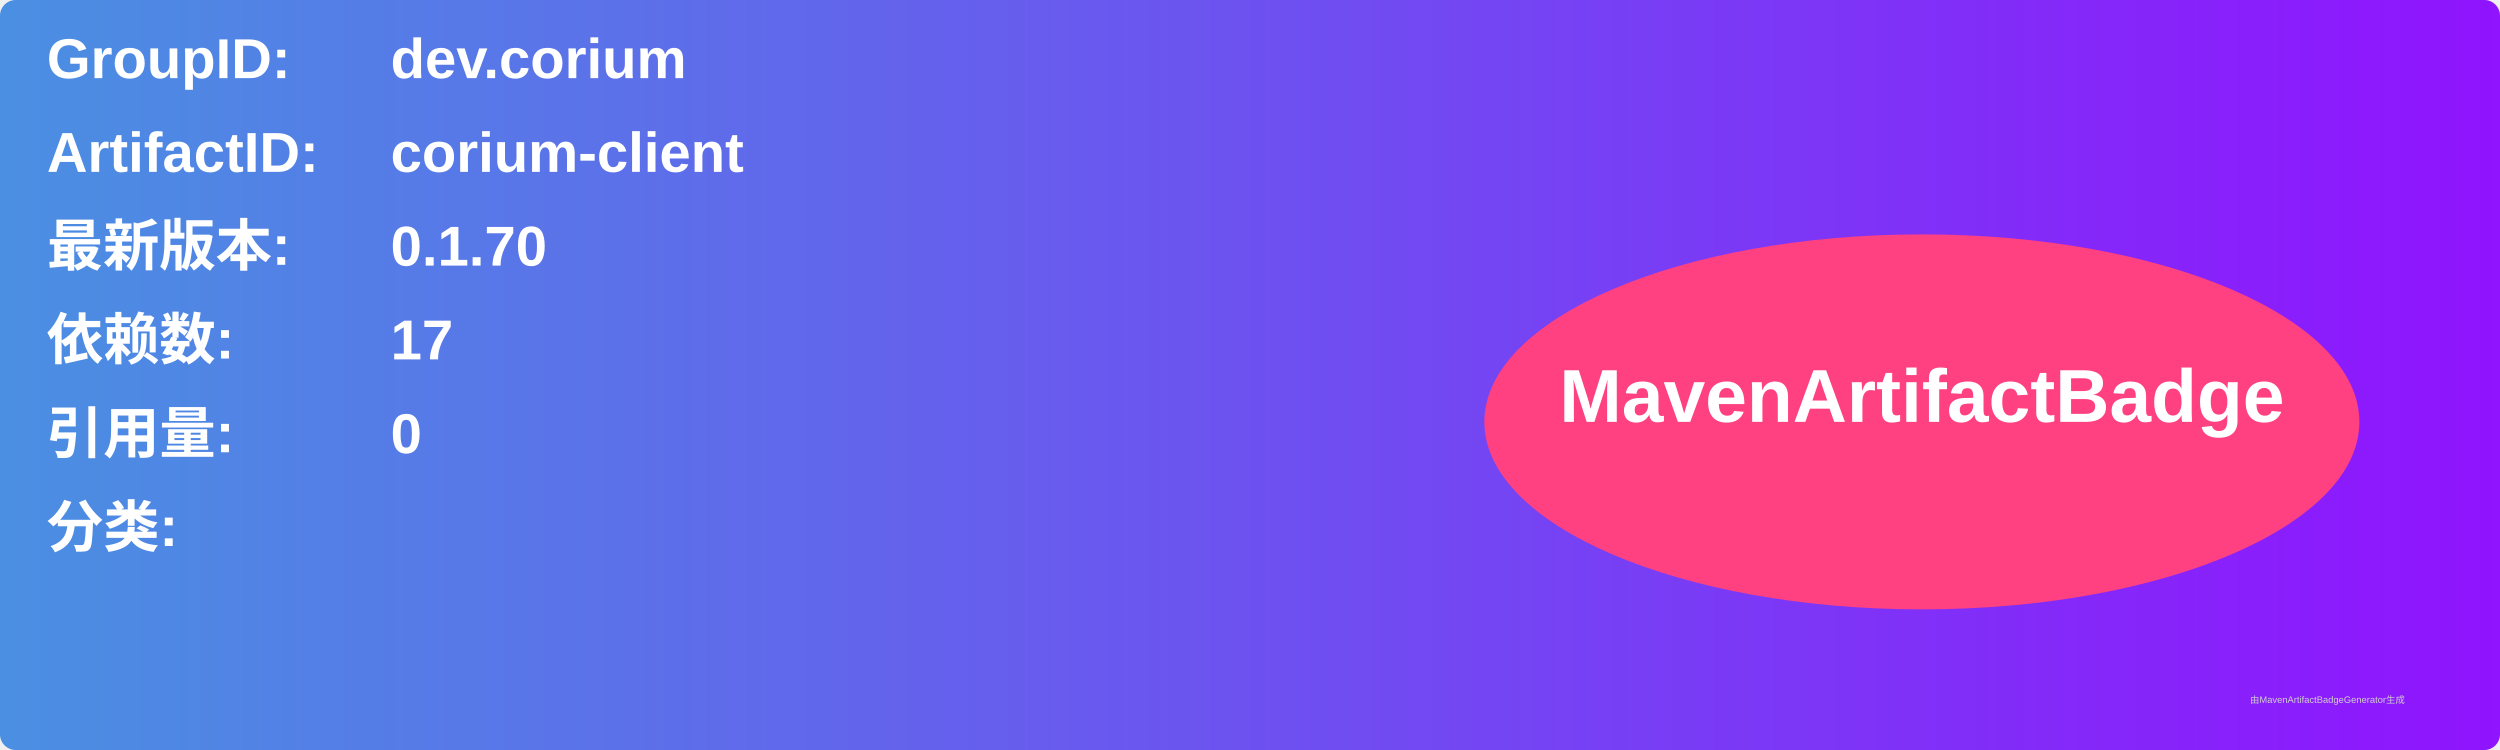
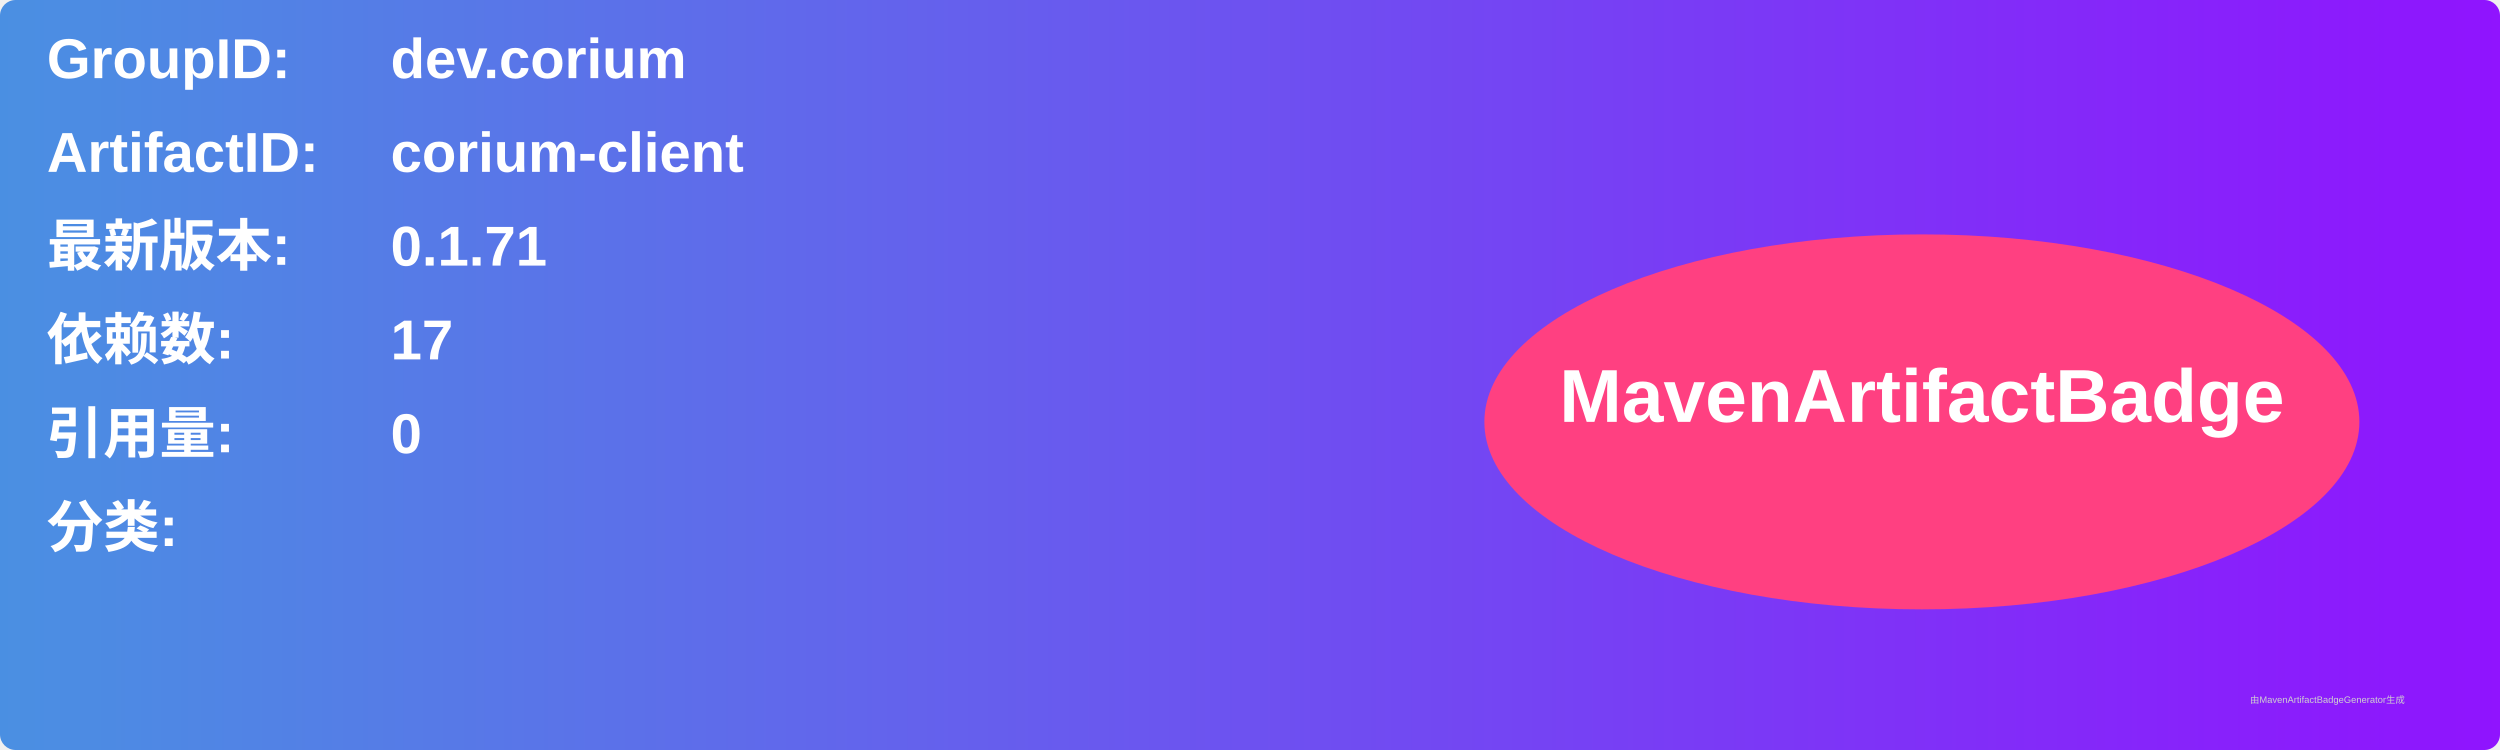
<svg xmlns="http://www.w3.org/2000/svg" width="800" height="240" viewBox="0 0 800 240">
  <linearGradient id="grad" x1="0%" y1="0%" x2="100%" y2="0%">
    <stop offset="0%" stop-color="#4a90e2" />
    <stop offset="100%" stop-color="#9013fe" />
  </linearGradient>
  <rect width="100%" height="100%" rx="5" ry="5" fill="url(#grad)" />
  <g transform="translate(15, 15)">
    <text x="0" y="10" font-family="Arial" font-size="18" fill="white" font-weight="bold" width="260">GroupID:</text>
    <text x="110" y="10" font-family="Arial" font-size="18" fill="white" font-weight="bold" width="460">dev.corium</text>
    <text x="0" y="40" font-family="Arial" font-size="18" fill="white" font-weight="bold" width="260">ArtifactID:</text>
    <text x="110" y="40" font-family="Arial" font-size="18" fill="white" font-weight="bold" width="460">corium-client</text>
    <text x="0" y="70" font-family="Arial" font-size="18" fill="white" font-weight="bold">最新版本:</text>
    <text x="110" y="70" font-family="Arial" font-size="18" fill="white" font-weight="bold">
-       <tspan font-weight="bold">0.1.70</tspan>
+       <tspan font-weight="bold">0.1.71</tspan>
    </text>
    <text x="0" y="100" font-family="Arial" font-size="18" fill="white" font-weight="bold">依赖数: </text>
    <text x="110" y="100" font-family="Arial" font-size="18" fill="white">
      <tspan font-weight="bold">17</tspan>
    </text>
    <text x="0" y="130" font-family="Arial" font-size="18" fill="white" font-weight="bold">引用量: </text>
    <text x="110" y="130" font-family="Arial" font-size="18" fill="white">
      <tspan font-weight="bold">0</tspan>
    </text>
    <text x="0" y="160" font-family="Arial" font-size="18" fill="white" font-weight="bold">分类:</text>
    <text x="10" y="190" font-family="Arial" font-size="10" fill="white">
      <tspan font-weight="bold" />
    </text>
    <ellipse cx="600" cy="120" rx="140" ry="60" fill="#ff4081" />
    <text x="600" y="120" text-anchor="middle" font-family="Arial" font-size="24" fill="white" font-weight="bold">MavenArtifactBadge</text>
  </g>
  <text x="720" y="225" font-family="Arial" font-size="3" fill="#d0d0d0">由MavenArtifactBadgeGenerator生成</text>
</svg>
